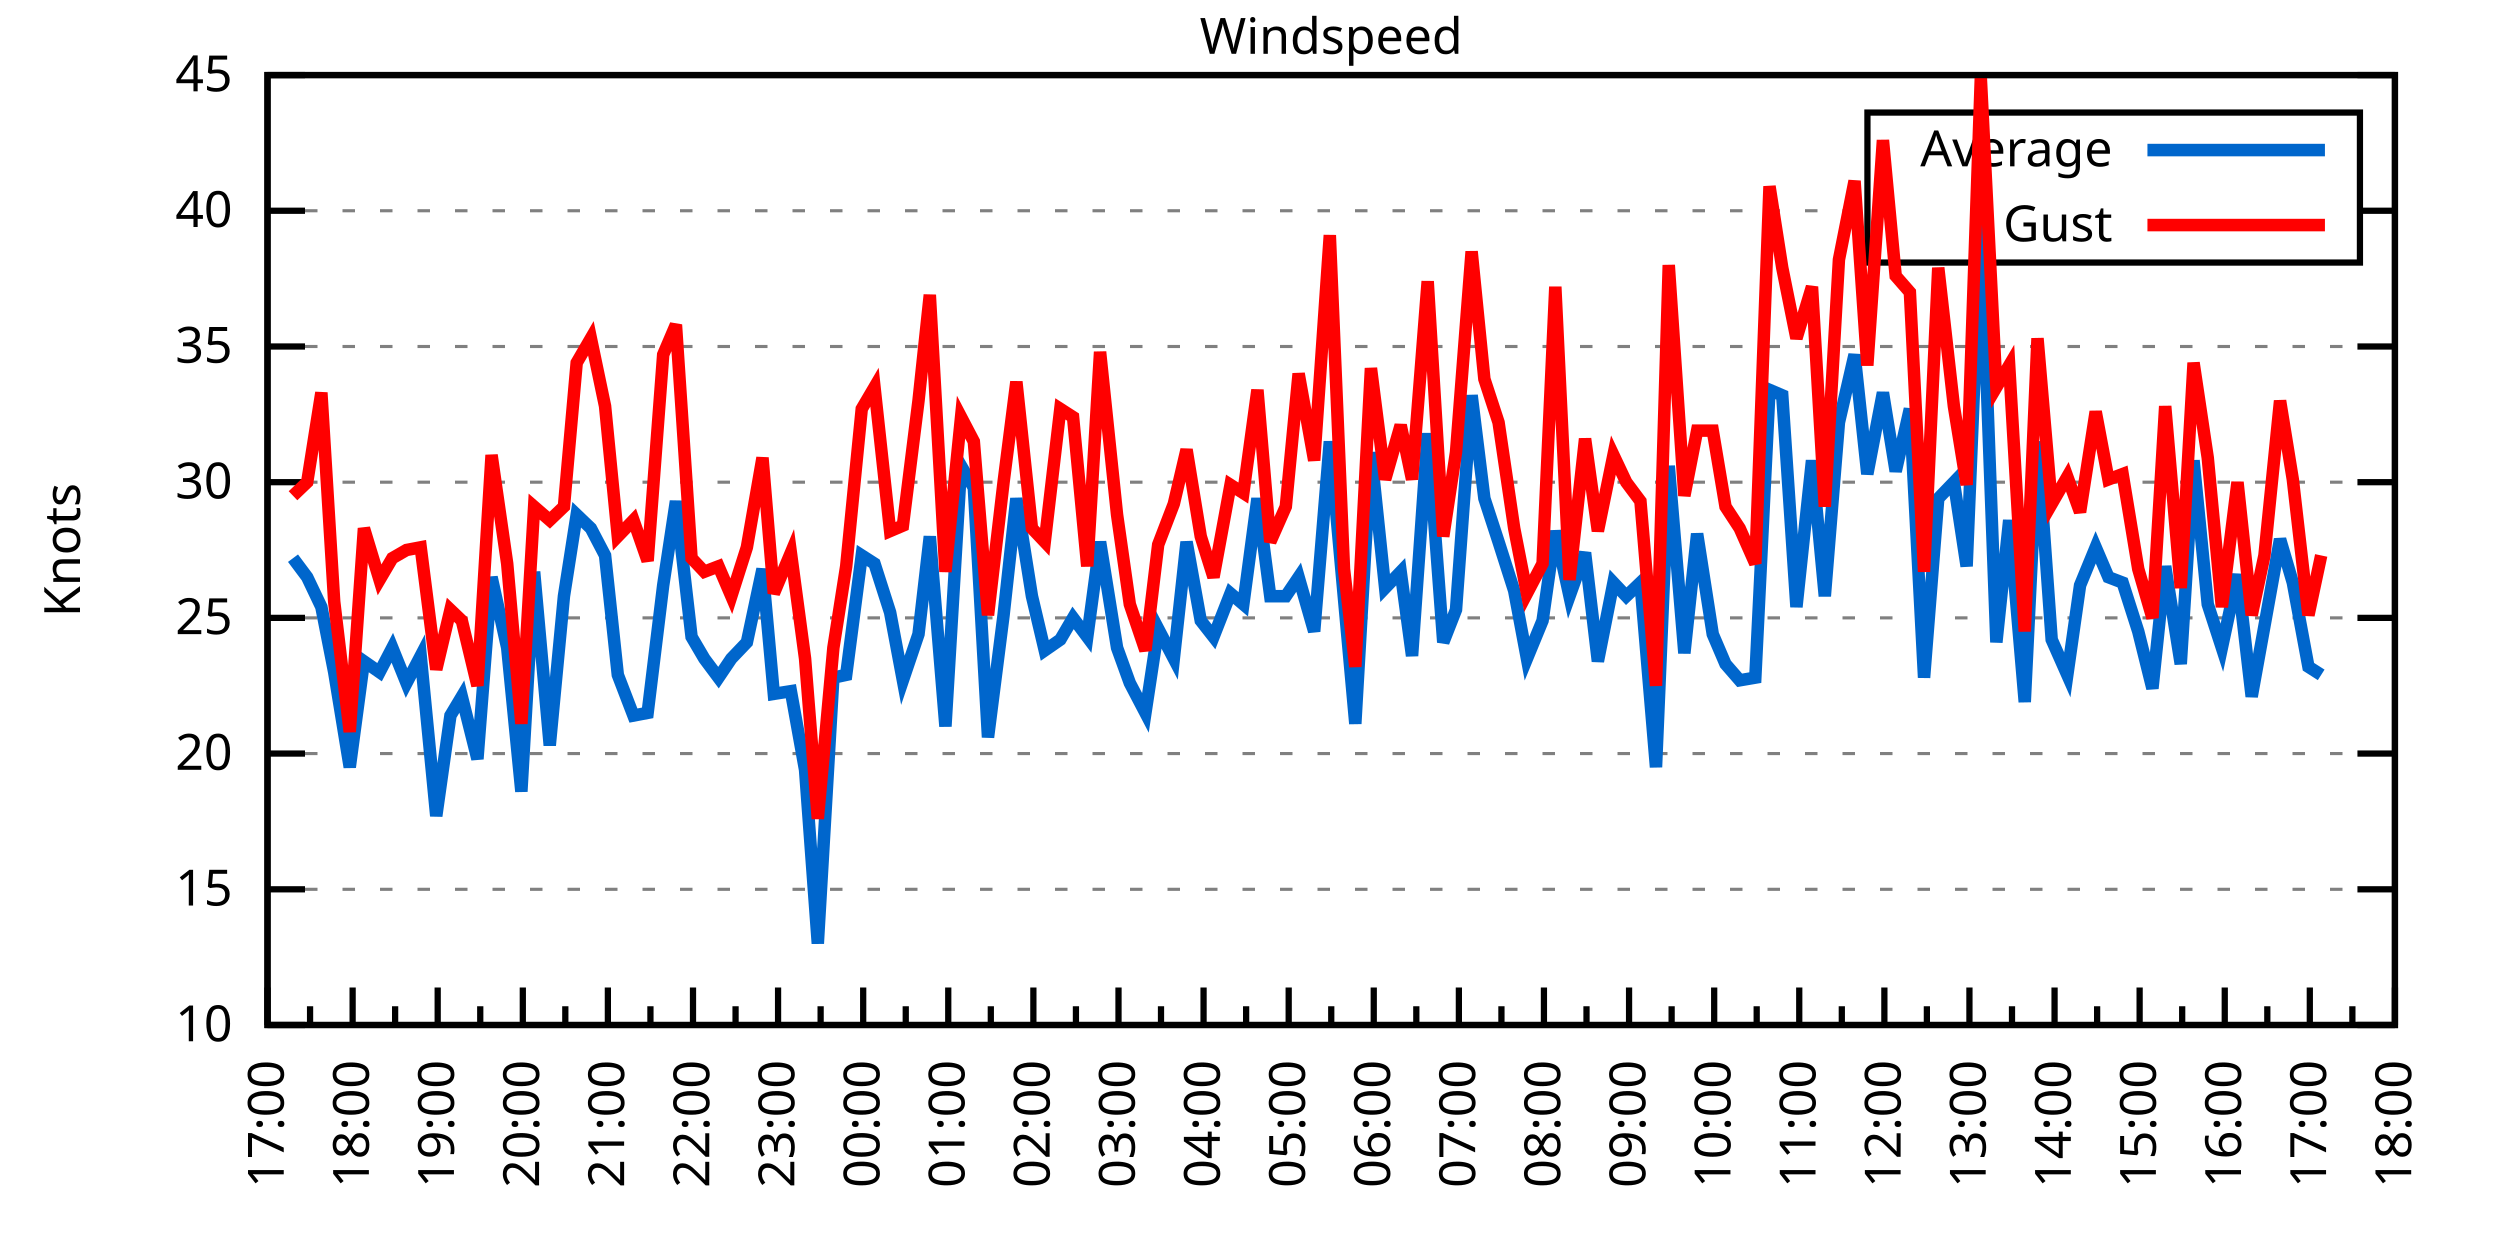
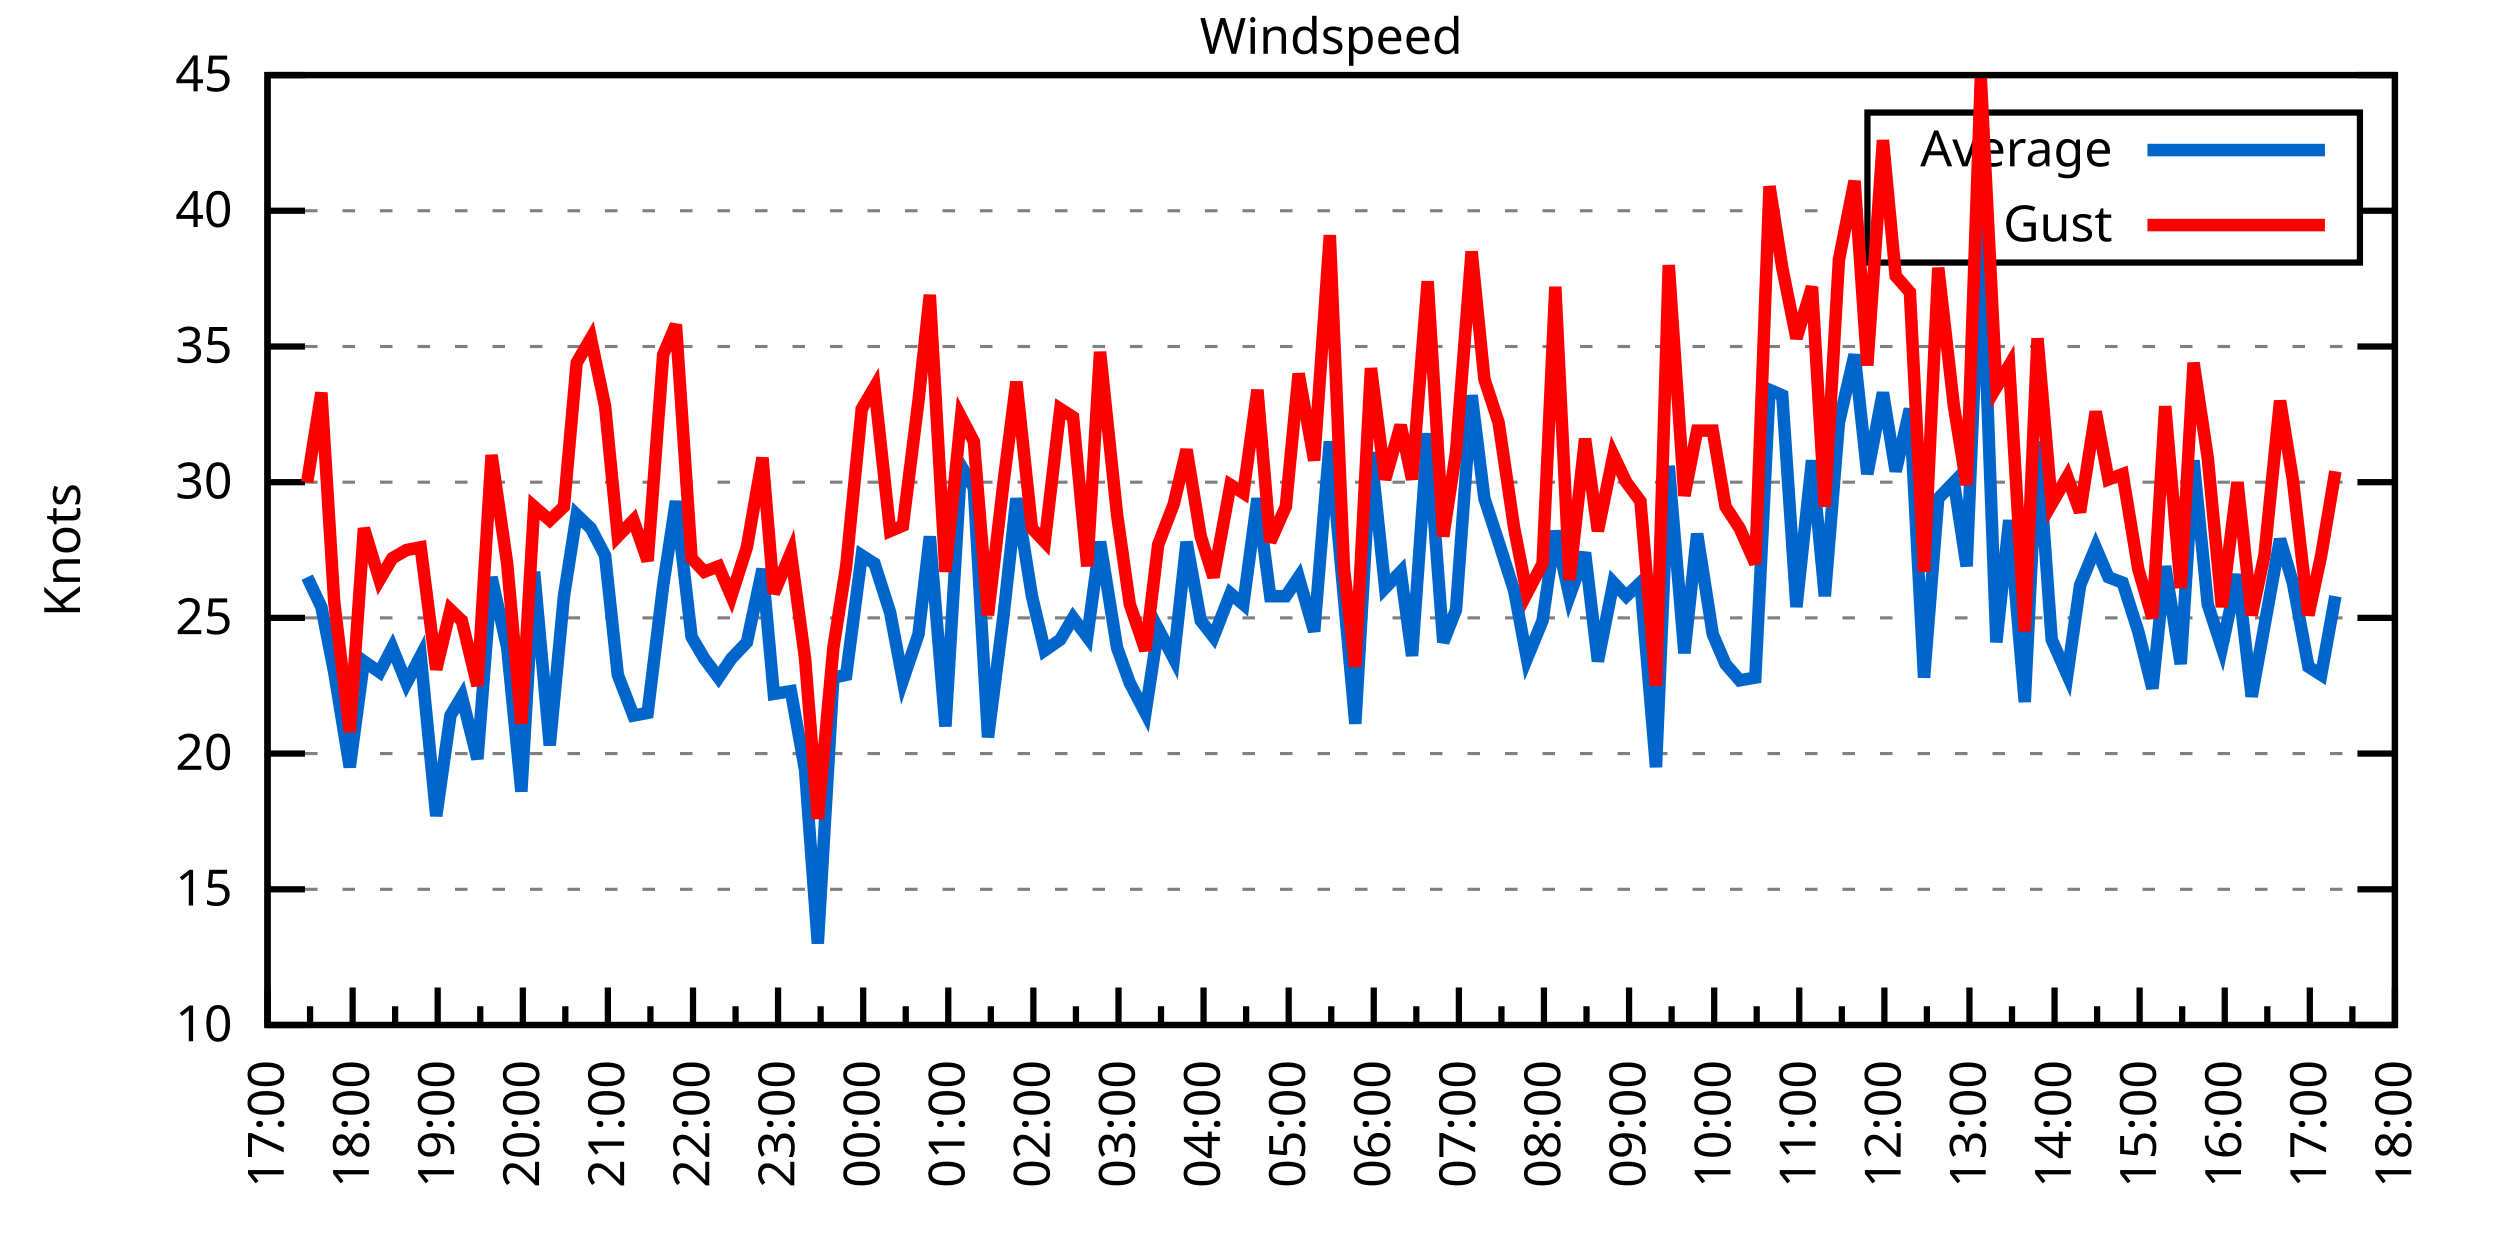
<svg xmlns="http://www.w3.org/2000/svg" xmlns:xlink="http://www.w3.org/1999/xlink" width="400" height="200" viewBox="0 0 400 200">
  <g id="gnuplot_canvas">
    <rect x="0" y="0" width="400" height="200" fill="none" />
    <defs>
      <circle id="gpDot" r="0.5" stroke-width="0.5" stroke="currentColor" />
      <path id="gpPt0" stroke-width="0.333" stroke="currentColor" d="M-1,0 h2 M0,-1 v2" />
      <path id="gpPt1" stroke-width="0.333" stroke="currentColor" d="M-1,-1 L1,1 M1,-1 L-1,1" />
      <path id="gpPt2" stroke-width="0.333" stroke="currentColor" d="M-1,0 L1,0 M0,-1 L0,1 M-1,-1 L1,1 M-1,1 L1,-1" />
      <rect id="gpPt3" stroke-width="0.333" stroke="currentColor" x="-1" y="-1" width="2" height="2" />
      <rect id="gpPt4" stroke-width="0.333" stroke="currentColor" fill="currentColor" x="-1" y="-1" width="2" height="2" />
      <circle id="gpPt5" stroke-width="0.333" stroke="currentColor" cx="0" cy="0" r="1" />
      <use xlink:href="#gpPt5" id="gpPt6" fill="currentColor" stroke="none" />
      <path id="gpPt7" stroke-width="0.333" stroke="currentColor" d="M0,-1.33 L-1.33,0.67 L1.33,0.67 z" />
      <use xlink:href="#gpPt7" id="gpPt8" fill="currentColor" stroke="none" />
      <use xlink:href="#gpPt7" id="gpPt9" stroke="currentColor" transform="rotate(180)" />
      <use xlink:href="#gpPt9" id="gpPt10" fill="currentColor" stroke="none" />
      <use xlink:href="#gpPt3" id="gpPt11" stroke="currentColor" transform="rotate(45)" />
      <use xlink:href="#gpPt11" id="gpPt12" fill="currentColor" stroke="none" />
      <path id="gpPt13" stroke-width="0.333" stroke="currentColor" d="M0,1.330 L1.265,0.411 L0.782,-1.067 L-0.782,-1.076 L-1.265,0.411 z" />
      <use xlink:href="#gpPt13" id="gpPt14" fill="currentColor" stroke="none" />
      <filter id="textbox" filterUnits="objectBoundingBox" x="0" y="0" height="1" width="1">
        <feFlood flood-color="white" flood-opacity="1" result="bgnd" />
        <feComposite in="SourceGraphic" in2="bgnd" operator="atop" />
      </filter>
      <filter id="greybox" filterUnits="objectBoundingBox" x="0" y="0" height="1" width="1">
        <feFlood flood-color="lightgrey" flood-opacity="1" result="grey" />
        <feComposite in="SourceGraphic" in2="grey" operator="atop" />
      </filter>
    </defs>
    <g fill="none" color="white" stroke="currentColor" stroke-width="1.00" stroke-linecap="butt" stroke-linejoin="miter">
</g>
    <g fill="none" color="black" stroke="currentColor" stroke-width="1.00" stroke-linecap="butt" stroke-linejoin="miter">
      <g stroke="none" shape-rendering="crispEdges">
        <polygon fill="rgb(255, 255, 255)" points="42.80,164.00 383.18,164.00 383.18,12.02 42.80,12.02 " />
      </g>
    </g>
    <g fill="none" color="black" stroke="currentColor" stroke-width="1.00" stroke-linecap="butt" stroke-linejoin="miter">
</g>
    <g fill="none" color="black" stroke="black" stroke-width="0.50" stroke-linecap="butt" stroke-linejoin="miter">
</g>
    <g fill="none" color="gray" stroke="currentColor" stroke-width="0.50" stroke-linecap="butt" stroke-linejoin="miter">
      <path stroke="gray" stroke-dasharray="2,4" class="gridline" d="M42.80,164.00 L383.19,164.00  " />
    </g>
    <g fill="none" color="gray" stroke="gray" stroke-width="1.00" stroke-linecap="butt" stroke-linejoin="miter">
</g>
    <g fill="none" color="black" stroke="currentColor" stroke-width="1.00" stroke-linecap="butt" stroke-linejoin="miter">
      <path stroke="black" d="M42.80,164.00 L48.80,164.00 M383.19,164.00 L377.19,164.00  " />
      <g transform="translate(37.20,166.60)" stroke="none" fill="black" font-family="Sans" font-size="8.00" text-anchor="end">
        <text>
          <tspan font-family="Sans"> 10</tspan>
        </text>
      </g>
    </g>
    <g fill="none" color="black" stroke="currentColor" stroke-width="1.00" stroke-linecap="butt" stroke-linejoin="miter">
</g>
    <g fill="none" color="black" stroke="black" stroke-width="0.50" stroke-linecap="butt" stroke-linejoin="miter">
</g>
    <g fill="none" color="gray" stroke="currentColor" stroke-width="0.50" stroke-linecap="butt" stroke-linejoin="miter">
      <path stroke="gray" stroke-dasharray="2,4" class="gridline" d="M42.80,142.29 L383.19,142.29  " />
    </g>
    <g fill="none" color="gray" stroke="gray" stroke-width="1.00" stroke-linecap="butt" stroke-linejoin="miter">
</g>
    <g fill="none" color="black" stroke="currentColor" stroke-width="1.00" stroke-linecap="butt" stroke-linejoin="miter">
      <path stroke="black" d="M42.80,142.29 L48.80,142.29 M383.19,142.29 L377.19,142.29  " />
      <g transform="translate(37.20,144.89)" stroke="none" fill="black" font-family="Sans" font-size="8.00" text-anchor="end">
        <text>
          <tspan font-family="Sans"> 15</tspan>
        </text>
      </g>
    </g>
    <g fill="none" color="black" stroke="currentColor" stroke-width="1.00" stroke-linecap="butt" stroke-linejoin="miter">
</g>
    <g fill="none" color="black" stroke="black" stroke-width="0.50" stroke-linecap="butt" stroke-linejoin="miter">
</g>
    <g fill="none" color="gray" stroke="currentColor" stroke-width="0.50" stroke-linecap="butt" stroke-linejoin="miter">
      <path stroke="gray" stroke-dasharray="2,4" class="gridline" d="M42.80,120.57 L383.19,120.57  " />
    </g>
    <g fill="none" color="gray" stroke="gray" stroke-width="1.00" stroke-linecap="butt" stroke-linejoin="miter">
</g>
    <g fill="none" color="black" stroke="currentColor" stroke-width="1.00" stroke-linecap="butt" stroke-linejoin="miter">
      <path stroke="black" d="M42.80,120.57 L48.80,120.57 M383.19,120.57 L377.19,120.57  " />
      <g transform="translate(37.20,123.17)" stroke="none" fill="black" font-family="Sans" font-size="8.00" text-anchor="end">
        <text>
          <tspan font-family="Sans"> 20</tspan>
        </text>
      </g>
    </g>
    <g fill="none" color="black" stroke="currentColor" stroke-width="1.00" stroke-linecap="butt" stroke-linejoin="miter">
</g>
    <g fill="none" color="black" stroke="black" stroke-width="0.50" stroke-linecap="butt" stroke-linejoin="miter">
</g>
    <g fill="none" color="gray" stroke="currentColor" stroke-width="0.50" stroke-linecap="butt" stroke-linejoin="miter">
      <path stroke="gray" stroke-dasharray="2,4" class="gridline" d="M42.80,98.86 L383.19,98.86  " />
    </g>
    <g fill="none" color="gray" stroke="gray" stroke-width="1.00" stroke-linecap="butt" stroke-linejoin="miter">
</g>
    <g fill="none" color="black" stroke="currentColor" stroke-width="1.00" stroke-linecap="butt" stroke-linejoin="miter">
      <path stroke="black" d="M42.80,98.86 L48.80,98.86 M383.19,98.86 L377.19,98.86  " />
      <g transform="translate(37.20,101.46)" stroke="none" fill="black" font-family="Sans" font-size="8.00" text-anchor="end">
        <text>
          <tspan font-family="Sans"> 25</tspan>
        </text>
      </g>
    </g>
    <g fill="none" color="black" stroke="currentColor" stroke-width="1.00" stroke-linecap="butt" stroke-linejoin="miter">
</g>
    <g fill="none" color="black" stroke="black" stroke-width="0.50" stroke-linecap="butt" stroke-linejoin="miter">
</g>
    <g fill="none" color="gray" stroke="currentColor" stroke-width="0.50" stroke-linecap="butt" stroke-linejoin="miter">
      <path stroke="gray" stroke-dasharray="2,4" class="gridline" d="M42.80,77.15 L383.19,77.15  " />
    </g>
    <g fill="none" color="gray" stroke="gray" stroke-width="1.00" stroke-linecap="butt" stroke-linejoin="miter">
</g>
    <g fill="none" color="black" stroke="currentColor" stroke-width="1.00" stroke-linecap="butt" stroke-linejoin="miter">
      <path stroke="black" d="M42.80,77.15 L48.80,77.15 M383.19,77.15 L377.19,77.15  " />
      <g transform="translate(37.20,79.75)" stroke="none" fill="black" font-family="Sans" font-size="8.00" text-anchor="end">
        <text>
          <tspan font-family="Sans"> 30</tspan>
        </text>
      </g>
    </g>
    <g fill="none" color="black" stroke="currentColor" stroke-width="1.00" stroke-linecap="butt" stroke-linejoin="miter">
</g>
    <g fill="none" color="black" stroke="black" stroke-width="0.50" stroke-linecap="butt" stroke-linejoin="miter">
</g>
    <g fill="none" color="gray" stroke="currentColor" stroke-width="0.50" stroke-linecap="butt" stroke-linejoin="miter">
      <path stroke="gray" stroke-dasharray="2,4" class="gridline" d="M42.80,55.44 L383.19,55.44  " />
    </g>
    <g fill="none" color="gray" stroke="gray" stroke-width="1.00" stroke-linecap="butt" stroke-linejoin="miter">
</g>
    <g fill="none" color="black" stroke="currentColor" stroke-width="1.00" stroke-linecap="butt" stroke-linejoin="miter">
      <path stroke="black" d="M42.80,55.44 L48.80,55.44 M383.19,55.44 L377.19,55.44  " />
      <g transform="translate(37.20,58.04)" stroke="none" fill="black" font-family="Sans" font-size="8.00" text-anchor="end">
        <text>
          <tspan font-family="Sans"> 35</tspan>
        </text>
      </g>
    </g>
    <g fill="none" color="black" stroke="currentColor" stroke-width="1.00" stroke-linecap="butt" stroke-linejoin="miter">
</g>
    <g fill="none" color="black" stroke="black" stroke-width="0.50" stroke-linecap="butt" stroke-linejoin="miter">
</g>
    <g fill="none" color="gray" stroke="currentColor" stroke-width="0.50" stroke-linecap="butt" stroke-linejoin="miter">
      <path stroke="gray" stroke-dasharray="2,4" class="gridline" d="M42.80,33.72 L298.79,33.72 M377.59,33.72 L383.19,33.72  " />
    </g>
    <g fill="none" color="gray" stroke="gray" stroke-width="1.00" stroke-linecap="butt" stroke-linejoin="miter">
</g>
    <g fill="none" color="black" stroke="currentColor" stroke-width="1.00" stroke-linecap="butt" stroke-linejoin="miter">
      <path stroke="black" d="M42.80,33.72 L48.80,33.72 M383.19,33.72 L377.19,33.72  " />
      <g transform="translate(37.20,36.32)" stroke="none" fill="black" font-family="Sans" font-size="8.00" text-anchor="end">
        <text>
          <tspan font-family="Sans"> 40</tspan>
        </text>
      </g>
    </g>
    <g fill="none" color="black" stroke="currentColor" stroke-width="1.00" stroke-linecap="butt" stroke-linejoin="miter">
</g>
    <g fill="none" color="black" stroke="black" stroke-width="0.50" stroke-linecap="butt" stroke-linejoin="miter">
</g>
    <g fill="none" color="gray" stroke="currentColor" stroke-width="0.50" stroke-linecap="butt" stroke-linejoin="miter">
      <path stroke="gray" stroke-dasharray="2,4" class="gridline" d="M42.80,12.01 L383.19,12.01  " />
    </g>
    <g fill="none" color="gray" stroke="gray" stroke-width="1.00" stroke-linecap="butt" stroke-linejoin="miter">
</g>
    <g fill="none" color="black" stroke="currentColor" stroke-width="1.00" stroke-linecap="butt" stroke-linejoin="miter">
      <path stroke="black" d="M42.80,12.01 L48.80,12.01 M383.19,12.01 L377.19,12.01  " />
      <g transform="translate(37.20,14.61)" stroke="none" fill="black" font-family="Sans" font-size="8.00" text-anchor="end">
        <text>
          <tspan font-family="Sans"> 45</tspan>
        </text>
      </g>
    </g>
    <g fill="none" color="black" stroke="currentColor" stroke-width="1.00" stroke-linecap="butt" stroke-linejoin="miter">
      <path stroke="black" d="M42.80,164.00 L42.80,158.00  " />
      <g transform="translate(45.40,169.60) rotate(270)" stroke="none" fill="black" font-family="Sans" font-size="8.00" text-anchor="end">
        <text>
          <tspan font-family="Sans">17:00</tspan>
        </text>
      </g>
    </g>
    <g fill="none" color="black" stroke="currentColor" stroke-width="1.00" stroke-linecap="butt" stroke-linejoin="miter">
      <path stroke="black" d="M49.61,164.00 L49.61,161.00 M56.42,164.00 L56.42,158.00  " />
      <g transform="translate(59.02,169.60) rotate(270)" stroke="none" fill="black" font-family="Sans" font-size="8.00" text-anchor="end">
        <text>
          <tspan font-family="Sans">18:00</tspan>
        </text>
      </g>
    </g>
    <g fill="none" color="black" stroke="currentColor" stroke-width="1.00" stroke-linecap="butt" stroke-linejoin="miter">
      <path stroke="black" d="M63.22,164.00 L63.22,161.00 M70.03,164.00 L70.03,158.00  " />
      <g transform="translate(72.63,169.60) rotate(270)" stroke="none" fill="black" font-family="Sans" font-size="8.00" text-anchor="end">
        <text>
          <tspan font-family="Sans">19:00</tspan>
        </text>
      </g>
    </g>
    <g fill="none" color="black" stroke="currentColor" stroke-width="1.00" stroke-linecap="butt" stroke-linejoin="miter">
      <path stroke="black" d="M76.84,164.00 L76.84,161.00 M83.65,164.00 L83.65,158.00  " />
      <g transform="translate(86.25,169.60) rotate(270)" stroke="none" fill="black" font-family="Sans" font-size="8.00" text-anchor="end">
        <text>
          <tspan font-family="Sans">20:00</tspan>
        </text>
      </g>
    </g>
    <g fill="none" color="black" stroke="currentColor" stroke-width="1.00" stroke-linecap="butt" stroke-linejoin="miter">
      <path stroke="black" d="M90.45,164.00 L90.45,161.00 M97.26,164.00 L97.26,158.00  " />
      <g transform="translate(99.86,169.60) rotate(270)" stroke="none" fill="black" font-family="Sans" font-size="8.00" text-anchor="end">
        <text>
          <tspan font-family="Sans">21:00</tspan>
        </text>
      </g>
    </g>
    <g fill="none" color="black" stroke="currentColor" stroke-width="1.00" stroke-linecap="butt" stroke-linejoin="miter">
      <path stroke="black" d="M104.07,164.00 L104.07,161.00 M110.88,164.00 L110.88,158.00  " />
      <g transform="translate(113.48,169.60) rotate(270)" stroke="none" fill="black" font-family="Sans" font-size="8.00" text-anchor="end">
        <text>
          <tspan font-family="Sans">22:00</tspan>
        </text>
      </g>
    </g>
    <g fill="none" color="black" stroke="currentColor" stroke-width="1.00" stroke-linecap="butt" stroke-linejoin="miter">
      <path stroke="black" d="M117.69,164.00 L117.69,161.00 M124.49,164.00 L124.49,158.00  " />
      <g transform="translate(127.09,169.60) rotate(270)" stroke="none" fill="black" font-family="Sans" font-size="8.00" text-anchor="end">
        <text>
          <tspan font-family="Sans">23:00</tspan>
        </text>
      </g>
    </g>
    <g fill="none" color="black" stroke="currentColor" stroke-width="1.00" stroke-linecap="butt" stroke-linejoin="miter">
      <path stroke="black" d="M131.30,164.00 L131.30,161.00 M138.11,164.00 L138.11,158.00  " />
      <g transform="translate(140.71,169.60) rotate(270)" stroke="none" fill="black" font-family="Sans" font-size="8.00" text-anchor="end">
        <text>
          <tspan font-family="Sans">00:00</tspan>
        </text>
      </g>
    </g>
    <g fill="none" color="black" stroke="currentColor" stroke-width="1.00" stroke-linecap="butt" stroke-linejoin="miter">
      <path stroke="black" d="M144.92,164.00 L144.92,161.00 M151.72,164.00 L151.72,158.00  " />
      <g transform="translate(154.32,169.60) rotate(270)" stroke="none" fill="black" font-family="Sans" font-size="8.00" text-anchor="end">
        <text>
          <tspan font-family="Sans">01:00</tspan>
        </text>
      </g>
    </g>
    <g fill="none" color="black" stroke="currentColor" stroke-width="1.00" stroke-linecap="butt" stroke-linejoin="miter">
      <path stroke="black" d="M158.53,164.00 L158.53,161.00 M165.34,164.00 L165.34,158.00  " />
      <g transform="translate(167.94,169.60) rotate(270)" stroke="none" fill="black" font-family="Sans" font-size="8.00" text-anchor="end">
        <text>
          <tspan font-family="Sans">02:00</tspan>
        </text>
      </g>
    </g>
    <g fill="none" color="black" stroke="currentColor" stroke-width="1.00" stroke-linecap="butt" stroke-linejoin="miter">
      <path stroke="black" d="M172.15,164.00 L172.15,161.00 M178.96,164.00 L178.96,158.00  " />
      <g transform="translate(181.56,169.60) rotate(270)" stroke="none" fill="black" font-family="Sans" font-size="8.00" text-anchor="end">
        <text>
          <tspan font-family="Sans">03:00</tspan>
        </text>
      </g>
    </g>
    <g fill="none" color="black" stroke="currentColor" stroke-width="1.00" stroke-linecap="butt" stroke-linejoin="miter">
      <path stroke="black" d="M185.76,164.00 L185.76,161.00 M192.57,164.00 L192.57,158.00  " />
      <g transform="translate(195.17,169.60) rotate(270)" stroke="none" fill="black" font-family="Sans" font-size="8.00" text-anchor="end">
        <text>
          <tspan font-family="Sans">04:00</tspan>
        </text>
      </g>
    </g>
    <g fill="none" color="black" stroke="currentColor" stroke-width="1.00" stroke-linecap="butt" stroke-linejoin="miter">
      <path stroke="black" d="M199.38,164.00 L199.38,161.00 M206.19,164.00 L206.19,158.00  " />
      <g transform="translate(208.79,169.60) rotate(270)" stroke="none" fill="black" font-family="Sans" font-size="8.00" text-anchor="end">
        <text>
          <tspan font-family="Sans">05:00</tspan>
        </text>
      </g>
    </g>
    <g fill="none" color="black" stroke="currentColor" stroke-width="1.00" stroke-linecap="butt" stroke-linejoin="miter">
      <path stroke="black" d="M213.00,164.00 L213.00,161.00 M219.80,164.00 L219.80,158.00  " />
      <g transform="translate(222.40,169.60) rotate(270)" stroke="none" fill="black" font-family="Sans" font-size="8.00" text-anchor="end">
        <text>
          <tspan font-family="Sans">06:00</tspan>
        </text>
      </g>
    </g>
    <g fill="none" color="black" stroke="currentColor" stroke-width="1.00" stroke-linecap="butt" stroke-linejoin="miter">
      <path stroke="black" d="M226.61,164.00 L226.61,161.00 M233.42,164.00 L233.42,158.00  " />
      <g transform="translate(236.02,169.60) rotate(270)" stroke="none" fill="black" font-family="Sans" font-size="8.00" text-anchor="end">
        <text>
          <tspan font-family="Sans">07:00</tspan>
        </text>
      </g>
    </g>
    <g fill="none" color="black" stroke="currentColor" stroke-width="1.00" stroke-linecap="butt" stroke-linejoin="miter">
      <path stroke="black" d="M240.23,164.00 L240.23,161.00 M247.03,164.00 L247.03,158.00  " />
      <g transform="translate(249.63,169.60) rotate(270)" stroke="none" fill="black" font-family="Sans" font-size="8.00" text-anchor="end">
        <text>
          <tspan font-family="Sans">08:00</tspan>
        </text>
      </g>
    </g>
    <g fill="none" color="black" stroke="currentColor" stroke-width="1.00" stroke-linecap="butt" stroke-linejoin="miter">
      <path stroke="black" d="M253.84,164.00 L253.84,161.00 M260.65,164.00 L260.65,158.00  " />
      <g transform="translate(263.25,169.60) rotate(270)" stroke="none" fill="black" font-family="Sans" font-size="8.00" text-anchor="end">
        <text>
          <tspan font-family="Sans">09:00</tspan>
        </text>
      </g>
    </g>
    <g fill="none" color="black" stroke="currentColor" stroke-width="1.00" stroke-linecap="butt" stroke-linejoin="miter">
      <path stroke="black" d="M267.46,164.00 L267.46,161.00 M274.27,164.00 L274.27,158.00  " />
      <g transform="translate(276.87,169.60) rotate(270)" stroke="none" fill="black" font-family="Sans" font-size="8.00" text-anchor="end">
        <text>
          <tspan font-family="Sans">10:00</tspan>
        </text>
      </g>
    </g>
    <g fill="none" color="black" stroke="currentColor" stroke-width="1.00" stroke-linecap="butt" stroke-linejoin="miter">
      <path stroke="black" d="M281.07,164.00 L281.07,161.00 M287.88,164.00 L287.88,158.00  " />
      <g transform="translate(290.48,169.60) rotate(270)" stroke="none" fill="black" font-family="Sans" font-size="8.00" text-anchor="end">
        <text>
          <tspan font-family="Sans">11:00</tspan>
        </text>
      </g>
    </g>
    <g fill="none" color="black" stroke="currentColor" stroke-width="1.00" stroke-linecap="butt" stroke-linejoin="miter">
      <path stroke="black" d="M294.69,164.00 L294.69,161.00 M301.50,164.00 L301.50,158.00  " />
      <g transform="translate(304.10,169.60) rotate(270)" stroke="none" fill="black" font-family="Sans" font-size="8.00" text-anchor="end">
        <text>
          <tspan font-family="Sans">12:00</tspan>
        </text>
      </g>
    </g>
    <g fill="none" color="black" stroke="currentColor" stroke-width="1.00" stroke-linecap="butt" stroke-linejoin="miter">
      <path stroke="black" d="M308.30,164.00 L308.30,161.00 M315.11,164.00 L315.11,158.00  " />
      <g transform="translate(317.71,169.60) rotate(270)" stroke="none" fill="black" font-family="Sans" font-size="8.00" text-anchor="end">
        <text>
          <tspan font-family="Sans">13:00</tspan>
        </text>
      </g>
    </g>
    <g fill="none" color="black" stroke="currentColor" stroke-width="1.00" stroke-linecap="butt" stroke-linejoin="miter">
      <path stroke="black" d="M321.92,164.00 L321.92,161.00 M328.73,164.00 L328.73,158.00  " />
      <g transform="translate(331.33,169.60) rotate(270)" stroke="none" fill="black" font-family="Sans" font-size="8.00" text-anchor="end">
        <text>
          <tspan font-family="Sans">14:00</tspan>
        </text>
      </g>
    </g>
    <g fill="none" color="black" stroke="currentColor" stroke-width="1.00" stroke-linecap="butt" stroke-linejoin="miter">
      <path stroke="black" d="M335.54,164.00 L335.54,161.00 M342.34,164.00 L342.34,158.00  " />
      <g transform="translate(344.94,169.60) rotate(270)" stroke="none" fill="black" font-family="Sans" font-size="8.00" text-anchor="end">
        <text>
          <tspan font-family="Sans">15:00</tspan>
        </text>
      </g>
    </g>
    <g fill="none" color="black" stroke="currentColor" stroke-width="1.00" stroke-linecap="butt" stroke-linejoin="miter">
      <path stroke="black" d="M349.15,164.00 L349.15,161.00 M355.96,164.00 L355.96,158.00  " />
      <g transform="translate(358.56,169.60) rotate(270)" stroke="none" fill="black" font-family="Sans" font-size="8.00" text-anchor="end">
        <text>
          <tspan font-family="Sans">16:00</tspan>
        </text>
      </g>
    </g>
    <g fill="none" color="black" stroke="currentColor" stroke-width="1.00" stroke-linecap="butt" stroke-linejoin="miter">
      <path stroke="black" d="M362.77,164.00 L362.77,161.00 M369.57,164.00 L369.57,158.00  " />
      <g transform="translate(372.17,169.60) rotate(270)" stroke="none" fill="black" font-family="Sans" font-size="8.00" text-anchor="end">
        <text>
          <tspan font-family="Sans">17:00</tspan>
        </text>
      </g>
    </g>
    <g fill="none" color="black" stroke="currentColor" stroke-width="1.00" stroke-linecap="butt" stroke-linejoin="miter">
      <path stroke="black" d="M376.38,164.00 L376.38,161.00 M383.19,164.00 L383.19,158.00  " />
      <g transform="translate(385.79,169.60) rotate(270)" stroke="none" fill="black" font-family="Sans" font-size="8.00" text-anchor="end">
        <text>
          <tspan font-family="Sans">18:00</tspan>
        </text>
      </g>
    </g>
    <g fill="none" color="black" stroke="currentColor" stroke-width="1.00" stroke-linecap="butt" stroke-linejoin="miter">
</g>
    <g fill="none" color="black" stroke="currentColor" stroke-width="1.00" stroke-linecap="butt" stroke-linejoin="miter">
      <path stroke="black" d="M42.80,12.01 L42.80,164.00 L383.19,164.00 L383.19,12.01 L42.80,12.01 Z  " />
    </g>
    <g fill="none" color="black" stroke="currentColor" stroke-width="1.00" stroke-linecap="butt" stroke-linejoin="miter">
      <g transform="translate(12.80,88.01) rotate(270)" stroke="none" fill="black" font-family="Sans" font-size="8.00" text-anchor="middle">
        <text>
          <tspan font-family="Sans">Knots</tspan>
        </text>
      </g>
    </g>
    <g fill="none" color="black" stroke="currentColor" stroke-width="1.00" stroke-linecap="butt" stroke-linejoin="miter">
</g>
    <g fill="none" color="black" stroke="currentColor" stroke-width="1.00" stroke-linecap="butt" stroke-linejoin="miter">
      <path stroke="black" d="M298.79,42.01 L298.79,18.01 L377.59,18.01 L377.59,42.01 L298.79,42.01 Z  " />
    </g>
    <g id="Windspeed_plot_1">
      <g fill="none" color="white" stroke="black" stroke-width="2.00" stroke-linecap="butt" stroke-linejoin="miter">
</g>
      <g fill="none" color="black" stroke="currentColor" stroke-width="2.00" stroke-linecap="butt" stroke-linejoin="miter">
        <g transform="translate(337.99,26.61)" stroke="none" fill="black" font-family="Sans" font-size="8.00" text-anchor="end">
          <text>
            <tspan font-family="Sans">Average</tspan>
          </text>
        </g>
      </g>
      <g fill="none" color="black" stroke="currentColor" stroke-width="2.00" stroke-linecap="butt" stroke-linejoin="miter">
-         <path stroke="rgb(  0, 102, 204)" d="M343.59,24.01 L371.99,24.01 M46.88,89.31 L49.15,92.35 L51.42,97.12 L53.47,107.55 L55.96,122.75 L58.23,105.81   L60.73,107.55 L62.77,103.64 L65.04,109.28 L67.31,104.94 L69.80,130.56 L72.07,114.49 L73.89,111.45 L76.39,121.44   L78.65,92.35 L81.15,103.64 L83.42,126.65 L85.46,91.48 L87.96,119.27 L90.23,95.39 L92.27,82.36 L94.54,84.53   L96.81,88.87 L98.85,107.98 L101.35,114.49 L103.62,114.06 L106.11,93.65 L108.15,80.19 L110.65,101.90 L112.69,105.38   L114.96,108.42 L117.01,105.38 L119.50,102.77 L122.00,91.04 L123.81,111.02 L126.54,110.59 L128.81,123.18 L130.85,150.97   L133.34,108.42 L135.39,107.98 L137.88,88.87 L139.92,90.18 L142.42,97.99 L144.46,108.85 L146.96,101.47 L148.77,85.83   L151.27,116.23 L153.77,74.54 L155.81,78.02 L158.08,117.97 L160.57,98.43 L162.62,79.75 L165.11,95.39 L167.16,104.07   L169.65,102.34 L171.69,98.86 L173.96,101.90 L176.01,86.70 L178.73,103.64 L180.77,109.28 L183.27,114.06 L185.31,100.60   L187.81,105.38 L189.85,86.70 L192.12,99.30 L194.16,101.90 L196.88,94.95 L198.93,96.69 L201.19,79.75 L203.24,95.39   L205.73,95.39 L207.78,92.35 L210.27,101.03 L212.77,70.63 L215.04,95.82 L216.85,115.80 L219.35,72.37 L221.62,94.08   L224.11,91.48 L225.93,104.94 L228.43,69.33 L230.92,102.77 L232.96,97.56 L235.46,63.25 L237.50,79.75 L239.77,86.70   L242.27,94.52 L244.31,105.38 L246.81,99.30 L248.85,84.97 L251.12,95.39 L253.61,88.44 L255.66,105.81 L258.15,93.22   L260.20,95.39 L262.47,93.22 L264.96,122.75 L267.00,74.54 L269.50,104.51 L271.54,85.40 L274.04,101.47 L276.08,106.24   L278.35,108.85 L280.85,108.42 L283.12,62.38 L285.16,63.25 L287.43,97.12 L289.92,73.67 L291.97,95.39 L294.23,67.59   L296.73,56.74 L298.77,75.85 L301.27,62.82 L303.31,75.41 L305.58,65.42 L307.85,108.42 L310.12,79.75 L312.62,77.15   L314.66,90.61 L316.93,35.89 L319.42,102.77 L321.47,83.23 L323.96,112.32 L326.00,70.63 L328.27,102.34 L330.77,107.98   L332.81,93.65 L335.31,87.57 L337.35,92.35 L339.62,93.22 L342.12,101.03 L344.39,110.15 L346.43,90.61 L348.92,106.24   L350.97,73.67 L353.24,96.69 L355.50,103.64 L358.00,91.91 L360.27,111.45 L362.31,100.16 L364.81,86.27 L366.85,93.22   L369.35,106.68 L371.39,107.98  " />
+         <path stroke="rgb(  0, 102, 204)" d="M343.59,24.01 L371.99,24.01 M49.15,92.35 L51.42,97.12 L53.47,107.55 L55.96,122.75 L58.23,105.81 L60.73,107.55   L62.77,103.64 L65.04,109.28 L67.31,104.94 L69.80,130.56 L72.07,114.49 L73.89,111.45 L76.39,121.44 L78.65,92.35   L81.15,103.64 L83.42,126.65 L85.46,91.48 L87.96,119.27 L90.23,95.39 L92.27,82.36 L94.54,84.53 L96.81,88.87   L98.85,107.98 L101.35,114.49 L103.62,114.06 L106.11,93.65 L108.15,80.19 L110.65,101.90 L112.69,105.38 L114.96,108.42   L117.01,105.38 L119.50,102.77 L122.00,91.04 L123.81,111.02 L126.54,110.59 L128.81,123.18 L130.85,150.97 L133.34,108.42   L135.39,107.98 L137.88,88.87 L139.92,90.18 L142.42,97.99 L144.46,108.85 L146.96,101.47 L148.77,85.83 L151.27,116.23   L153.77,74.54 L155.81,78.02 L158.08,117.97 L160.57,98.43 L162.62,79.75 L165.11,95.39 L167.16,104.07 L169.65,102.34   L171.69,98.86 L173.96,101.90 L176.01,86.70 L178.73,103.64 L180.77,109.28 L183.27,114.06 L185.31,100.60 L187.81,105.38   L189.85,86.70 L192.12,99.30 L194.16,101.90 L196.88,94.95 L198.93,96.69 L201.19,79.75 L203.24,95.39 L205.73,95.39   L207.78,92.35 L210.27,101.03 L212.77,70.63 L215.04,95.82 L216.85,115.80 L219.35,72.37 L221.62,94.08 L224.11,91.48   L225.93,104.94 L228.43,69.33 L230.92,102.77 L232.96,97.56 L235.46,63.25 L237.50,79.75 L239.77,86.70 L242.27,94.52   L244.31,105.38 L246.81,99.30 L248.85,84.97 L251.12,95.39 L253.61,88.44 L255.66,105.81 L258.15,93.22 L260.20,95.39   L262.47,93.22 L264.96,122.75 L267.00,74.54 L269.50,104.51 L271.54,85.40 L274.04,101.47 L276.08,106.24 L278.35,108.85   L280.85,108.42 L283.12,62.38 L285.16,63.25 L287.43,97.12 L289.92,73.67 L291.97,95.39 L294.23,67.59 L296.73,56.74   L298.77,75.85 L301.27,62.82 L303.31,75.41 L305.58,65.42 L307.85,108.42 L310.12,79.75 L312.62,77.15 L314.66,90.61   L316.93,35.89 L319.42,102.77 L321.47,83.23 L323.96,112.32 L326.00,70.63 L328.27,102.34 L330.77,107.98 L332.81,93.65   L335.31,87.57 L337.35,92.35 L339.62,93.22 L342.12,101.03 L344.39,110.15 L346.43,90.61 L348.92,106.24 L350.97,73.67   L353.24,96.69 L355.50,103.64 L358.00,91.91 L360.27,111.45 L362.31,100.16 L364.81,86.27 L366.85,93.22 L369.35,106.68   L371.39,107.98 L373.66,95.39  " />
      </g>
    </g>
    <g id="Windspeed_plot_2">
      <g fill="none" color="black" stroke="currentColor" stroke-width="2.00" stroke-linecap="butt" stroke-linejoin="miter">
        <g transform="translate(337.99,38.61)" stroke="none" fill="black" font-family="Sans" font-size="8.00" text-anchor="end">
          <text>
            <tspan font-family="Sans">Gust</tspan>
          </text>
        </g>
      </g>
      <g fill="none" color="black" stroke="currentColor" stroke-width="2.00" stroke-linecap="butt" stroke-linejoin="miter">
-         <path stroke="rgb(255,   0,   0)" d="M343.59,36.01 L371.99,36.01 M46.88,79.32 L49.15,77.15 L51.42,62.82 L53.47,96.26 L55.96,117.10 L58.23,84.53   L60.73,92.78 L62.77,89.31 L65.04,88.00 L67.31,87.57 L69.80,107.11 L72.07,97.56 L73.89,99.30 L76.39,109.72   L78.65,72.81 L81.15,90.18 L83.42,115.80 L85.46,81.06 L87.96,83.23 L90.23,81.06 L92.27,58.04 L94.54,54.13   L96.81,64.99 L98.85,85.83 L101.35,83.23 L103.62,89.74 L106.11,56.74 L108.15,51.96 L110.65,89.31 L112.69,91.48   L114.96,90.61 L117.01,95.39 L119.50,87.57 L122.00,73.24 L123.81,94.95 L126.54,88.44 L128.81,105.38 L130.85,131.00   L133.34,103.64 L135.39,90.61 L137.88,65.42 L139.92,61.95 L142.42,84.97 L144.46,84.10 L146.96,64.12 L148.77,47.18   L151.27,91.48 L153.77,66.73 L155.81,70.63 L158.08,98.43 L160.57,77.15 L162.62,61.08 L165.11,84.53 L167.16,86.70   L169.65,65.42 L171.69,66.73 L173.96,90.61 L176.01,56.30 L178.73,82.36 L180.77,96.69 L183.27,104.07 L185.31,87.14   L187.81,80.62 L189.85,71.94 L192.12,85.83 L194.16,92.35 L196.88,77.58 L198.93,78.89 L201.19,62.38 L203.24,86.70   L205.73,81.06 L207.78,59.78 L210.27,73.67 L212.77,37.63 L215.04,91.04 L216.85,106.68 L219.35,58.91 L221.62,76.71   L224.11,68.03 L225.93,76.71 L228.43,45.01 L230.92,85.83 L232.96,72.37 L235.46,40.24 L237.50,60.65 L239.77,67.59   L242.27,84.53 L244.31,94.95 L246.81,90.18 L248.85,45.88 L251.12,92.78 L253.61,70.20 L255.66,84.97 L258.15,72.81   L260.20,77.15 L262.47,80.19 L264.96,109.72 L267.00,42.41 L269.50,79.32 L271.54,68.90 L274.04,68.90 L276.08,81.06   L278.35,84.53 L280.85,90.18 L283.12,29.81 L285.16,42.84 L287.43,54.13 L289.92,45.88 L291.97,81.06 L294.23,41.54   L296.73,28.95 L298.77,58.48 L301.27,22.43 L303.31,44.15 L305.58,46.75 L307.85,91.48 L310.12,42.84 L312.62,64.99   L314.66,77.58 L316.93,12.44 L319.42,61.95 L321.47,58.48 L323.96,101.03 L326.00,54.13 L328.27,80.62 L330.77,76.28   L332.81,81.93 L335.31,65.86 L337.35,76.71 L339.62,75.85 L342.12,91.04 L344.39,98.86 L346.43,64.99 L348.92,94.08   L350.97,58.04 L353.24,73.24 L355.50,97.12 L358.00,77.15 L360.27,98.43 L362.31,88.87 L364.81,64.12 L366.85,76.71   L369.35,98.43 L371.39,88.87  " />
+         <path stroke="rgb(255,   0,   0)" d="M343.59,36.01 L371.99,36.01 M49.15,77.15 L51.42,62.82 L53.47,96.26 L55.96,117.10 L58.23,84.53 L60.73,92.78   L62.77,89.31 L65.04,88.00 L67.31,87.57 L69.80,107.11 L72.07,97.56 L73.89,99.30 L76.39,109.72 L78.65,72.81   L81.15,90.18 L83.42,115.80 L85.46,81.06 L87.96,83.23 L90.23,81.06 L92.27,58.04 L94.54,54.13 L96.81,64.99   L98.85,85.83 L101.35,83.23 L103.62,89.74 L106.11,56.74 L108.15,51.96 L110.65,89.31 L112.69,91.48 L114.96,90.61   L117.01,95.39 L119.50,87.57 L122.00,73.24 L123.81,94.95 L126.54,88.44 L128.81,105.38 L130.85,131.00 L133.34,103.64   L135.39,90.61 L137.88,65.42 L139.92,61.95 L142.42,84.97 L144.46,84.10 L146.96,64.12 L148.77,47.18 L151.27,91.48   L153.77,66.73 L155.81,70.63 L158.08,98.43 L160.57,77.15 L162.62,61.08 L165.11,84.53 L167.16,86.70 L169.65,65.42   L171.69,66.73 L173.96,90.61 L176.01,56.30 L178.73,82.36 L180.77,96.69 L183.27,104.07 L185.31,87.14 L187.81,80.62   L189.85,71.94 L192.12,85.83 L194.16,92.35 L196.88,77.58 L198.93,78.89 L201.19,62.38 L203.24,86.70 L205.73,81.06   L207.78,59.78 L210.27,73.67 L212.77,37.63 L215.04,91.04 L216.85,106.68 L219.35,58.91 L221.62,76.71 L224.11,68.03   L225.93,76.71 L228.43,45.01 L230.92,85.83 L232.96,72.37 L235.46,40.24 L237.50,60.65 L239.77,67.59 L242.27,84.53   L244.31,94.95 L246.81,90.18 L248.85,45.88 L251.12,92.78 L253.61,70.20 L255.66,84.97 L258.15,72.81 L260.20,77.15   L262.47,80.19 L264.96,109.72 L267.00,42.41 L269.50,79.32 L271.54,68.90 L274.04,68.90 L276.08,81.06 L278.35,84.53   L280.85,90.18 L283.12,29.81 L285.16,42.84 L287.43,54.13 L289.92,45.88 L291.97,81.06 L294.23,41.54 L296.73,28.95   L298.77,58.48 L301.27,22.43 L303.31,44.15 L305.58,46.75 L307.85,91.48 L310.12,42.84 L312.62,64.99 L314.66,77.58   L316.93,12.44 L319.42,61.95 L321.47,58.48 L323.96,101.03 L326.00,54.13 L328.27,80.62 L330.77,76.28 L332.81,81.93   L335.31,65.86 L337.35,76.71 L339.62,75.85 L342.12,91.04 L344.39,98.86 L346.43,64.99 L348.92,94.08 L350.97,58.04   L353.24,73.24 L355.50,97.12 L358.00,77.15 L360.27,98.43 L362.31,88.87 L364.81,64.12 L366.85,76.71 L369.35,98.43   L371.39,88.87 L373.66,75.41  " />
      </g>
    </g>
    <g fill="none" color="black" stroke="currentColor" stroke-width="2.00" stroke-linecap="butt" stroke-linejoin="miter">
</g>
    <g fill="none" color="black" stroke="black" stroke-width="1.00" stroke-linecap="butt" stroke-linejoin="miter">
</g>
    <g fill="none" color="black" stroke="currentColor" stroke-width="1.00" stroke-linecap="butt" stroke-linejoin="miter">
      <path stroke="black" d="M42.80,12.01 L42.80,164.00 L383.19,164.00 L383.19,12.01 L42.80,12.01 Z  " />
    </g>
    <g fill="none" color="black" stroke="currentColor" stroke-width="1.00" stroke-linecap="butt" stroke-linejoin="miter">
      <g transform="translate(212.99,8.61)" stroke="none" fill="black" font-family="Sans" font-size="8.00" text-anchor="middle">
        <text>
          <tspan font-family="Sans">Windspeed</tspan>
        </text>
      </g>
    </g>
    <g fill="none" color="black" stroke="currentColor" stroke-width="1.00" stroke-linecap="butt" stroke-linejoin="miter">
</g>
  </g>
</svg>
